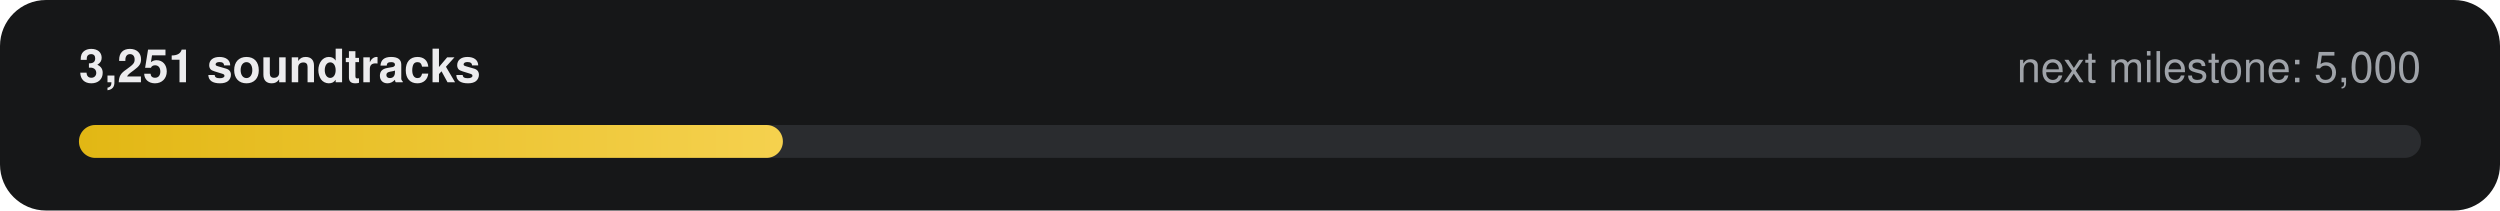
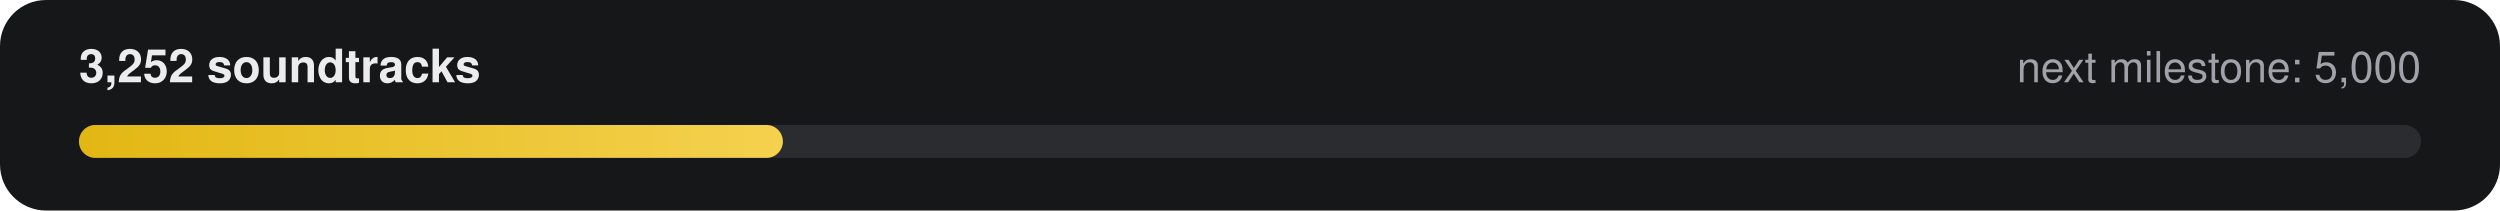
- <svg xmlns="http://www.w3.org/2000/svg" width="760" height="64" viewBox="0 0 760 64" role="img" aria-label="3,251 of 5,000 soundtracks">
+ <svg xmlns="http://www.w3.org/2000/svg" width="760" height="64" viewBox="0 0 760 64" role="img" aria-label="3,252 of 5,000 soundtracks">
  <defs>
    <linearGradient id="g" x1="0" x2="1">
      <stop offset="0" stop-color="#E2B714" />
      <stop offset="1" stop-color="#F5D14E" />
    </linearGradient>
  </defs>
  <rect width="760" height="64" rx="14" fill="#161718" />
-   <text x="24" y="25" fill="#ECECEE" font-family="-apple-system,Segoe UI,Helvetica,Arial,sans-serif" font-size="14" font-weight="600">3,251 soundtracks</text>
+   <text x="24" y="25" fill="#ECECEE" font-family="-apple-system,Segoe UI,Helvetica,Arial,sans-serif" font-size="14" font-weight="600">3,252 soundtracks</text>
  <text x="736" y="25" fill="#9FA3A9" text-anchor="end" font-family="-apple-system,Segoe UI,Helvetica,Arial,sans-serif" font-size="13">next milestone: 5,000</text>
  <rect x="24" y="38" width="712" height="10" rx="5" fill="#2A2C2F" />
  <rect x="24" y="38" width="214" height="10" rx="5" fill="url(#g)" />
</svg>
